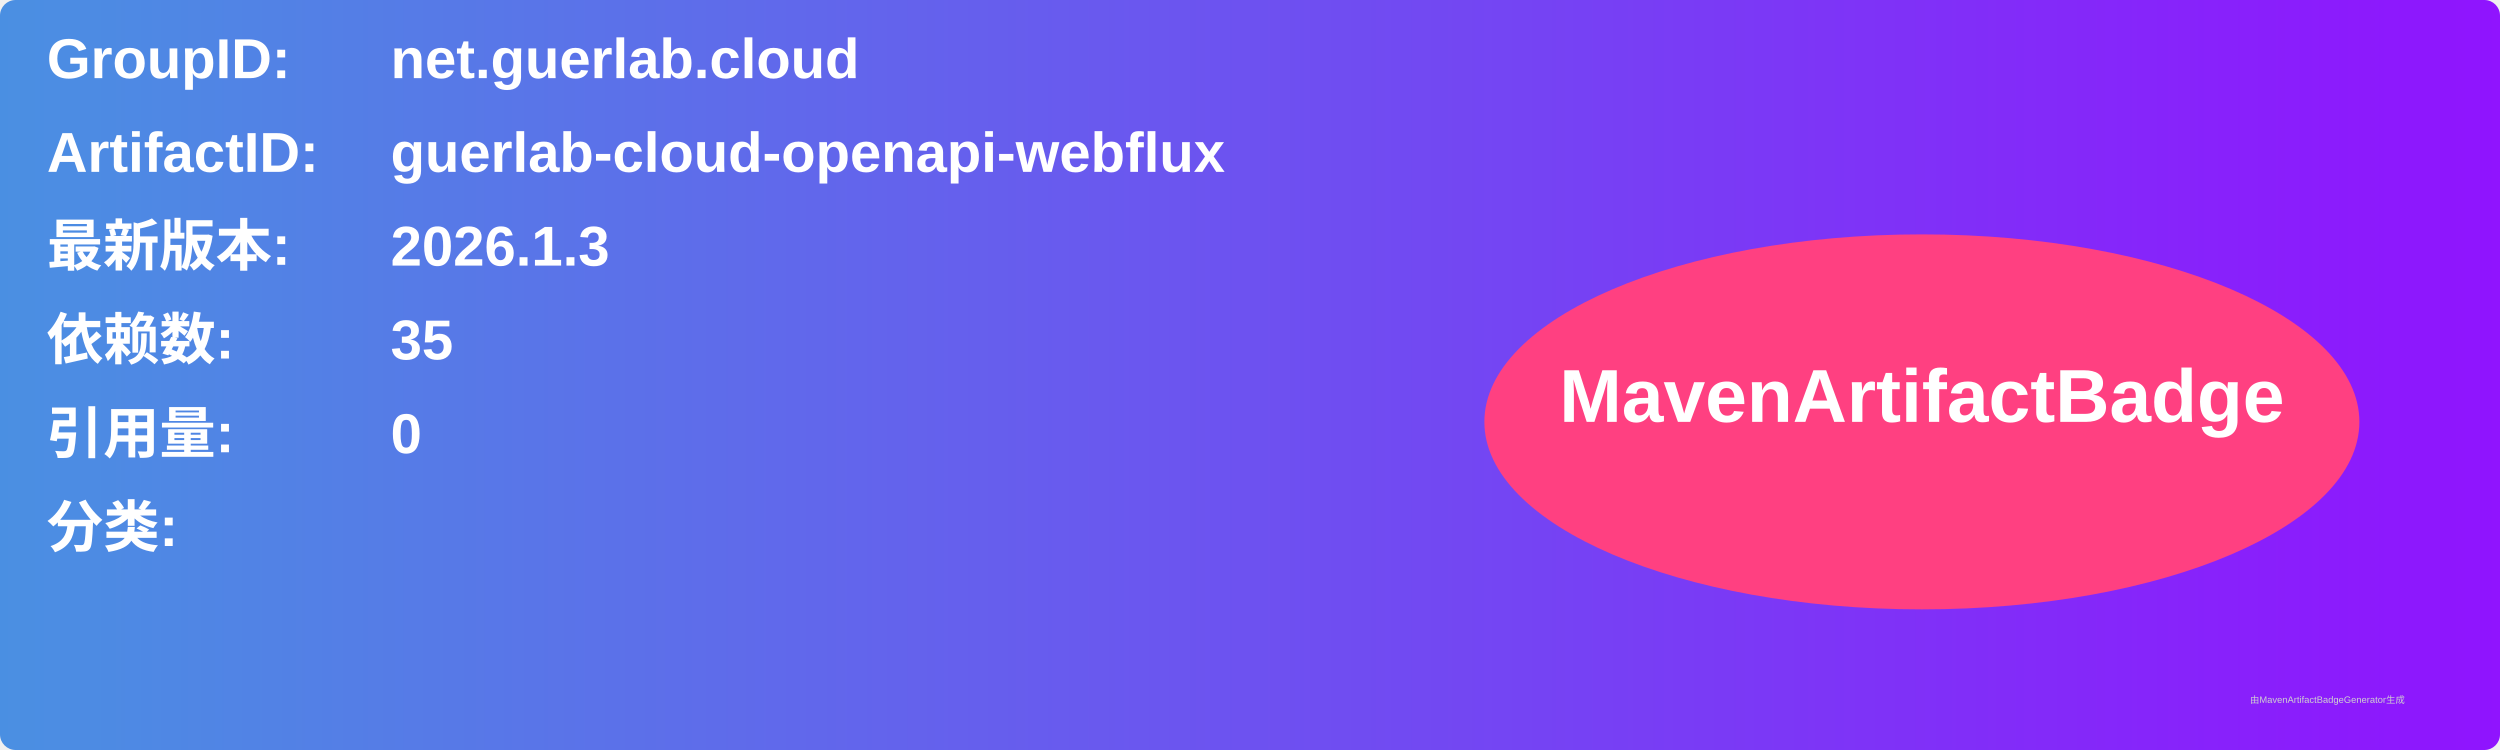
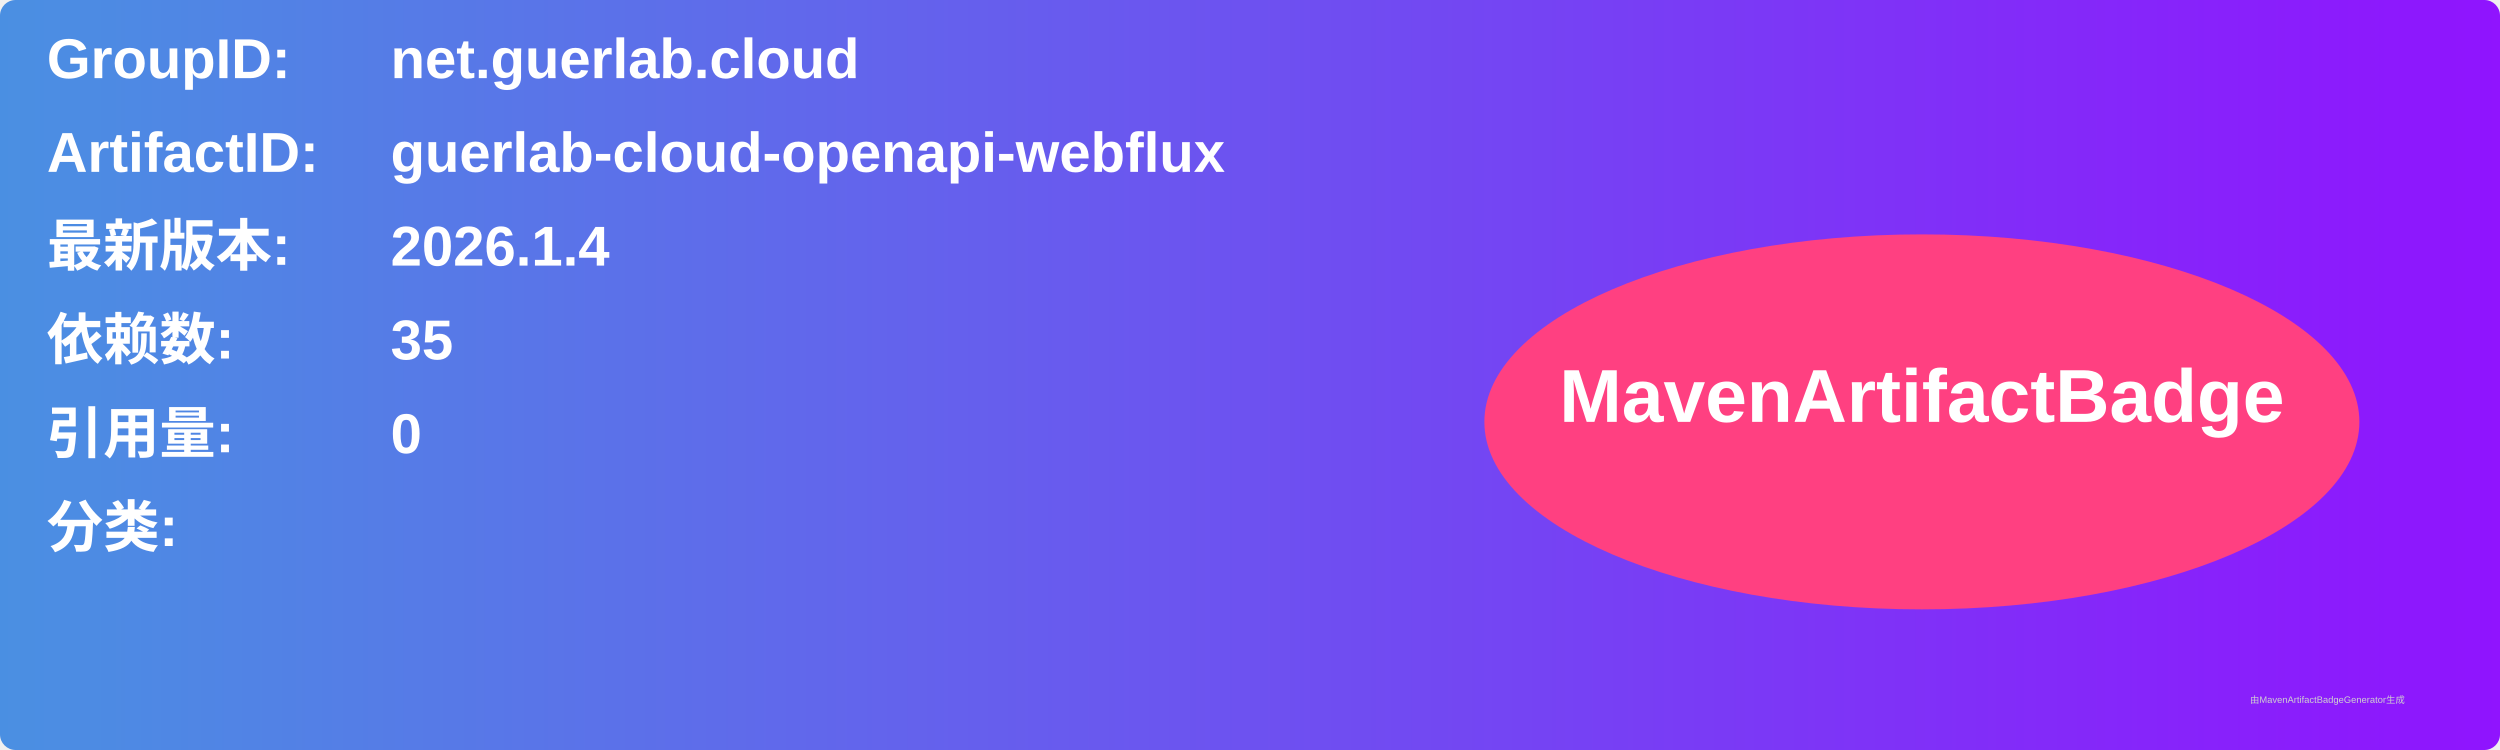
<svg xmlns="http://www.w3.org/2000/svg" width="800" height="240" viewBox="0 0 800 240">
  <linearGradient id="grad" x1="0%" y1="0%" x2="100%" y2="0%">
    <stop offset="0%" stop-color="#4a90e2" />
    <stop offset="100%" stop-color="#9013fe" />
  </linearGradient>
  <rect width="100%" height="100%" rx="5" ry="5" fill="url(#grad)" />
  <g transform="translate(15, 15)">
    <text x="0" y="10" font-family="Arial" font-size="18" fill="white" font-weight="bold" width="260">GroupID:</text>
    <text x="110" y="10" font-family="Arial" font-size="18" fill="white" font-weight="bold" width="460">net.guerlab.cloud</text>
    <text x="0" y="40" font-family="Arial" font-size="18" fill="white" font-weight="bold" width="260">ArtifactID:</text>
    <text x="110" y="40" font-family="Arial" font-size="18" fill="white" font-weight="bold" width="460">guerlab-cloud-openapi-webflux</text>
    <text x="0" y="70" font-family="Arial" font-size="18" fill="white" font-weight="bold">最新版本:</text>
    <text x="110" y="70" font-family="Arial" font-size="18" fill="white" font-weight="bold">
-       <tspan font-weight="bold">2026.1.3</tspan>
+       <tspan font-weight="bold">2026.1.4</tspan>
    </text>
    <text x="0" y="100" font-family="Arial" font-size="18" fill="white" font-weight="bold">依赖数: </text>
    <text x="110" y="100" font-family="Arial" font-size="18" fill="white">
      <tspan font-weight="bold">35</tspan>
    </text>
    <text x="0" y="130" font-family="Arial" font-size="18" fill="white" font-weight="bold">引用量: </text>
    <text x="110" y="130" font-family="Arial" font-size="18" fill="white">
      <tspan font-weight="bold">0</tspan>
    </text>
    <text x="0" y="160" font-family="Arial" font-size="18" fill="white" font-weight="bold">分类:</text>
    <text x="10" y="190" font-family="Arial" font-size="10" fill="white">
      <tspan font-weight="bold" />
    </text>
    <ellipse cx="600" cy="120" rx="140" ry="60" fill="#ff4081" />
    <text x="600" y="120" text-anchor="middle" font-family="Arial" font-size="24" fill="white" font-weight="bold">MavenArtifactBadge</text>
  </g>
  <text x="720" y="225" font-family="Arial" font-size="3" fill="#d0d0d0">由MavenArtifactBadgeGenerator生成</text>
</svg>
